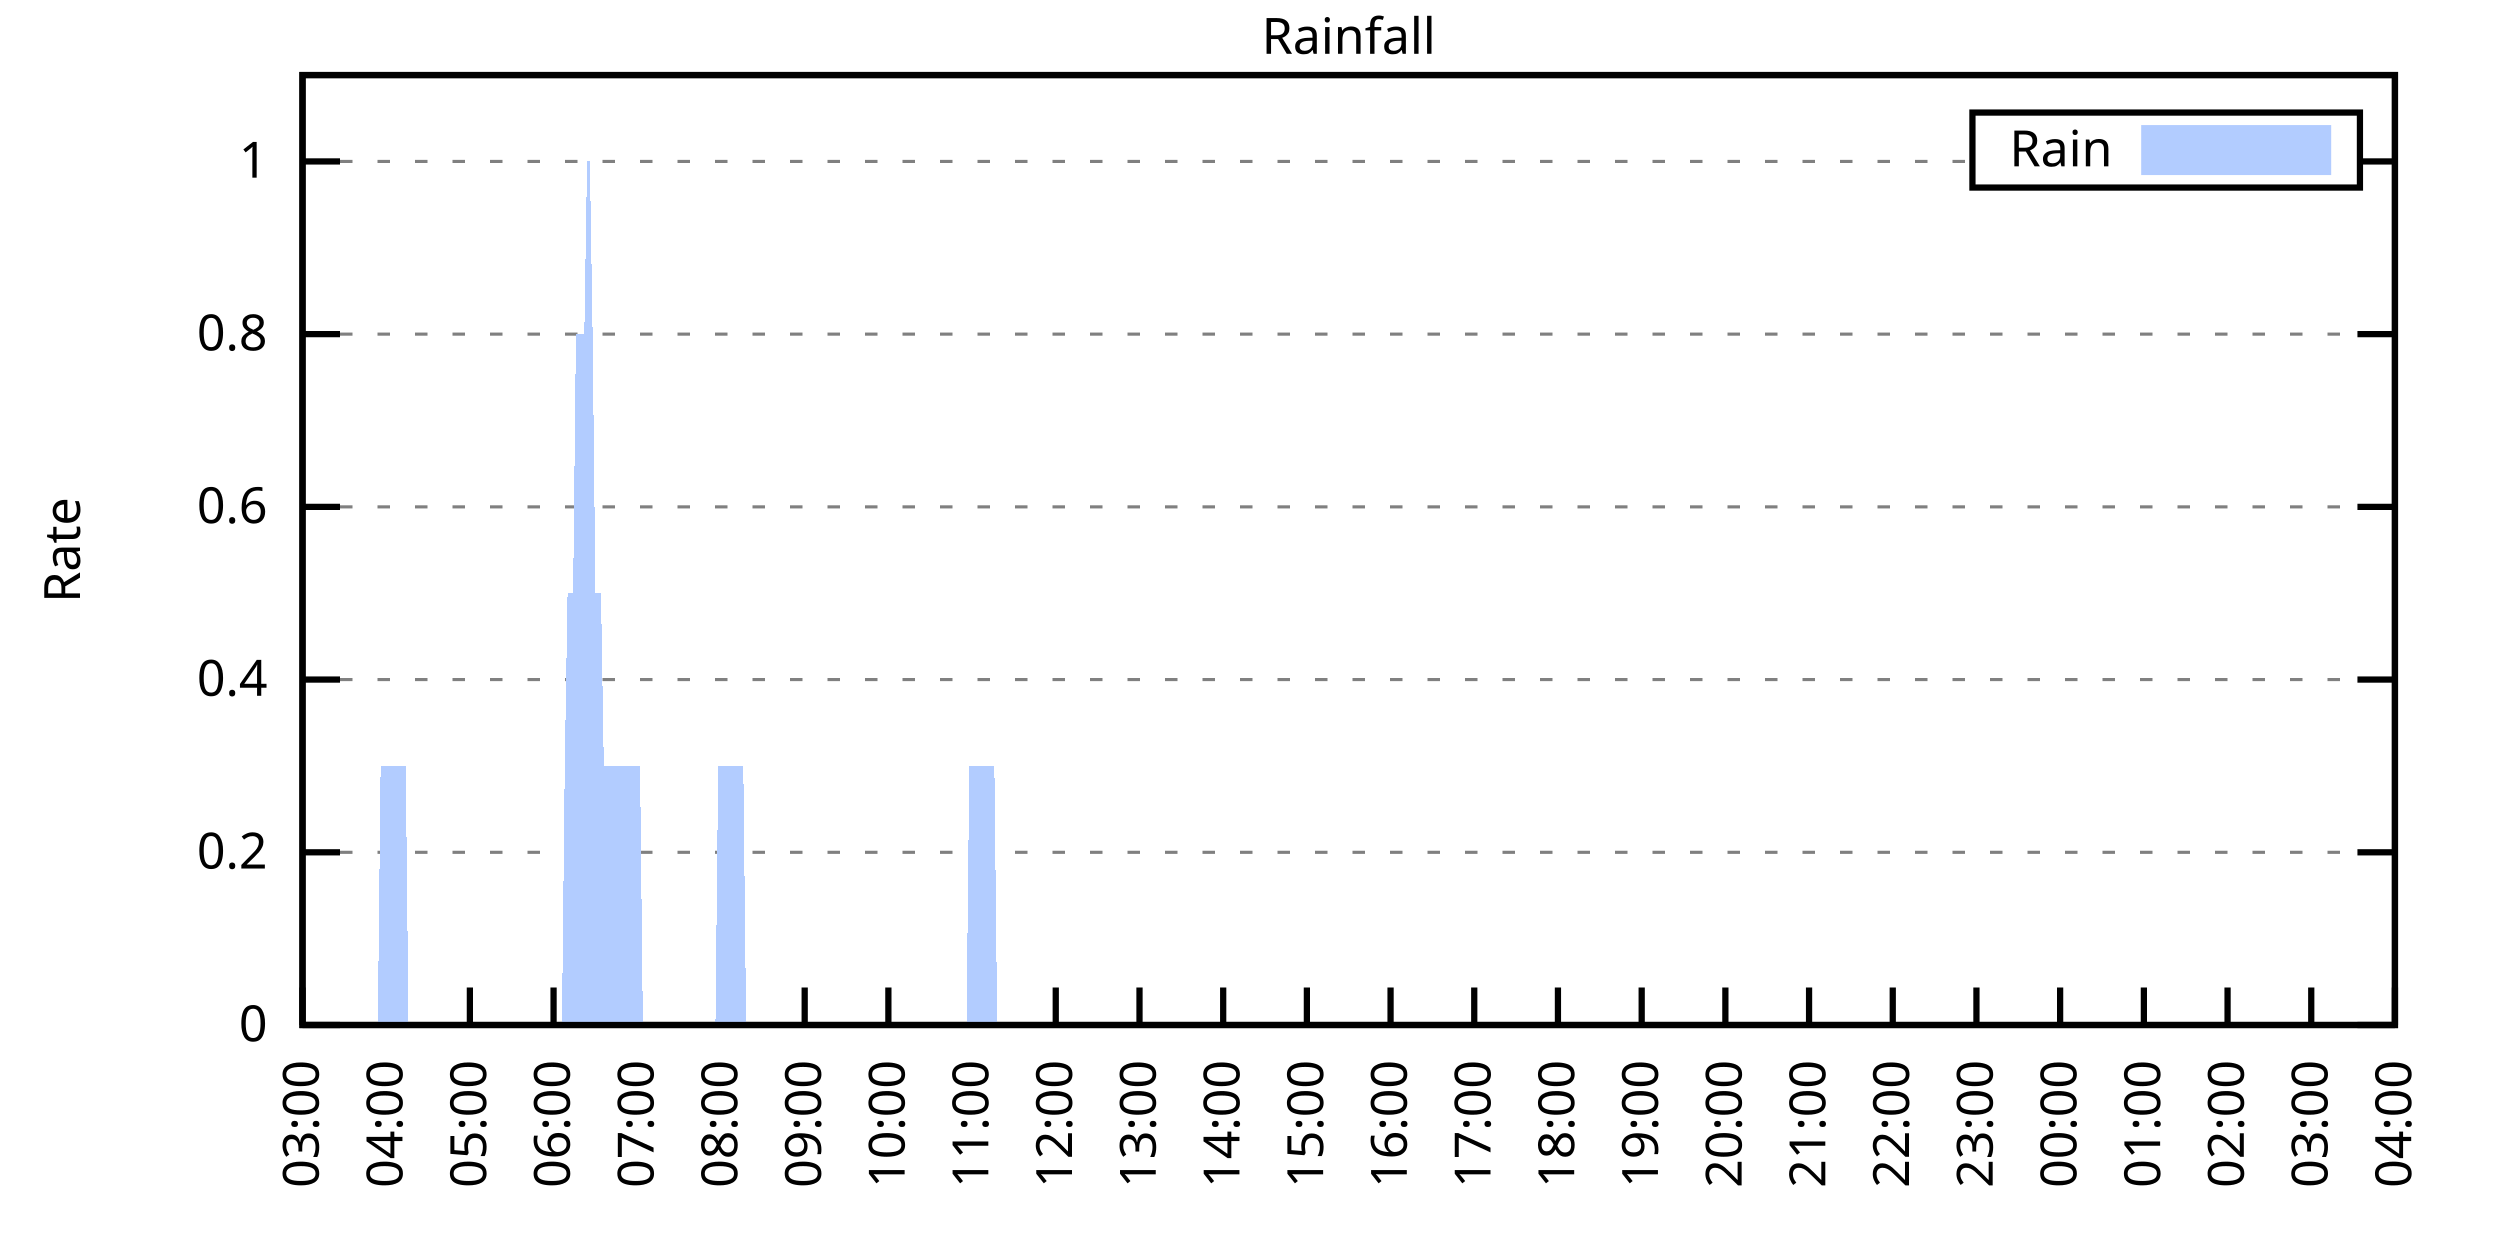
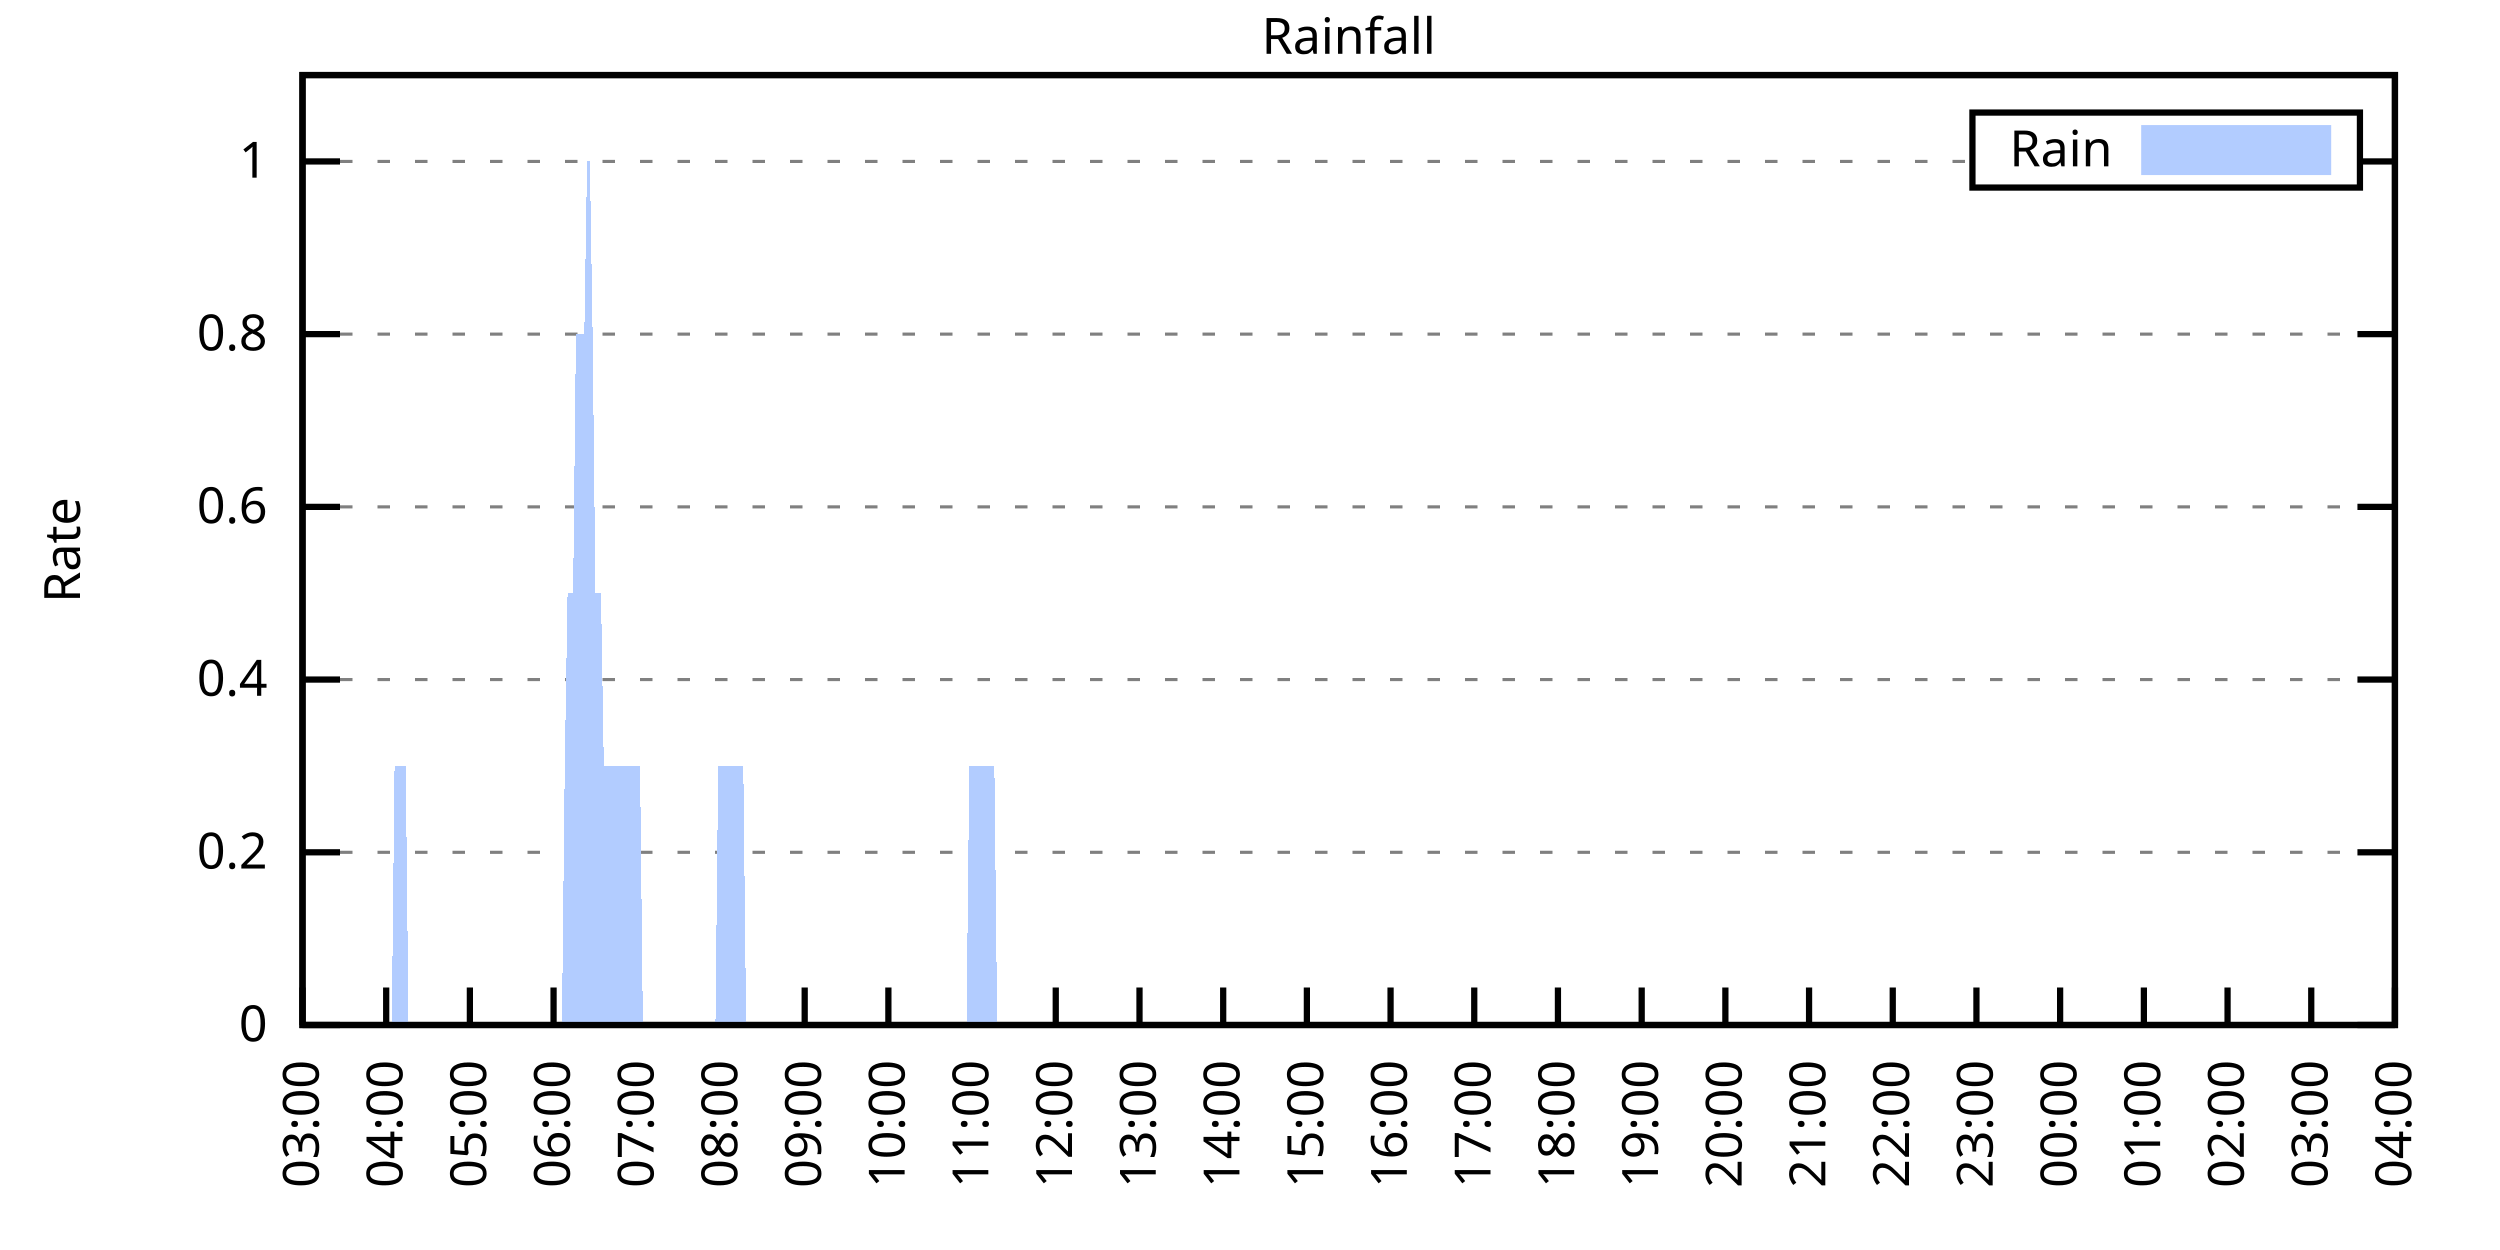
<svg xmlns="http://www.w3.org/2000/svg" xmlns:xlink="http://www.w3.org/1999/xlink" width="400" height="200" viewBox="0 0 400 200">
  <g id="gnuplot_canvas">
    <rect x="0" y="0" width="400" height="200" fill="none" />
    <defs>
      <circle id="gpDot" r="0.5" stroke-width="0.5" stroke="currentColor" />
      <path id="gpPt0" stroke-width="0.333" stroke="currentColor" d="M-1,0 h2 M0,-1 v2" />
      <path id="gpPt1" stroke-width="0.333" stroke="currentColor" d="M-1,-1 L1,1 M1,-1 L-1,1" />
      <path id="gpPt2" stroke-width="0.333" stroke="currentColor" d="M-1,0 L1,0 M0,-1 L0,1 M-1,-1 L1,1 M-1,1 L1,-1" />
      <rect id="gpPt3" stroke-width="0.333" stroke="currentColor" x="-1" y="-1" width="2" height="2" />
      <rect id="gpPt4" stroke-width="0.333" stroke="currentColor" fill="currentColor" x="-1" y="-1" width="2" height="2" />
      <circle id="gpPt5" stroke-width="0.333" stroke="currentColor" cx="0" cy="0" r="1" />
      <use xlink:href="#gpPt5" id="gpPt6" fill="currentColor" stroke="none" />
      <path id="gpPt7" stroke-width="0.333" stroke="currentColor" d="M0,-1.33 L-1.33,0.67 L1.33,0.67 z" />
      <use xlink:href="#gpPt7" id="gpPt8" fill="currentColor" stroke="none" />
      <use xlink:href="#gpPt7" id="gpPt9" stroke="currentColor" transform="rotate(180)" />
      <use xlink:href="#gpPt9" id="gpPt10" fill="currentColor" stroke="none" />
      <use xlink:href="#gpPt3" id="gpPt11" stroke="currentColor" transform="rotate(45)" />
      <use xlink:href="#gpPt11" id="gpPt12" fill="currentColor" stroke="none" />
      <path id="gpPt13" stroke-width="0.333" stroke="currentColor" d="M0,1.330 L1.265,0.411 L0.782,-1.067 L-0.782,-1.076 L-1.265,0.411 z" />
      <use xlink:href="#gpPt13" id="gpPt14" fill="currentColor" stroke="none" />
      <filter id="textbox" filterUnits="objectBoundingBox" x="0" y="0" height="1" width="1">
        <feFlood flood-color="white" flood-opacity="1" result="bgnd" />
        <feComposite in="SourceGraphic" in2="bgnd" operator="atop" />
      </filter>
      <filter id="greybox" filterUnits="objectBoundingBox" x="0" y="0" height="1" width="1">
        <feFlood flood-color="lightgrey" flood-opacity="1" result="grey" />
        <feComposite in="SourceGraphic" in2="grey" operator="atop" />
      </filter>
    </defs>
    <g fill="none" color="white" stroke="currentColor" stroke-width="1.00" stroke-linecap="butt" stroke-linejoin="miter">
</g>
    <g fill="none" color="black" stroke="currentColor" stroke-width="1.00" stroke-linecap="butt" stroke-linejoin="miter">
      <g stroke="none" shape-rendering="crispEdges">
        <polygon fill="rgb(255, 255, 255)" points="48.40,164.00 383.18,164.00 383.18,12.02 48.40,12.02 " />
      </g>
    </g>
    <g fill="none" color="black" stroke="currentColor" stroke-width="1.00" stroke-linecap="butt" stroke-linejoin="miter">
</g>
    <g fill="none" color="black" stroke="black" stroke-width="0.50" stroke-linecap="butt" stroke-linejoin="miter">
</g>
    <g fill="none" color="gray" stroke="currentColor" stroke-width="0.50" stroke-linecap="butt" stroke-linejoin="miter">
      <path stroke="gray" stroke-dasharray="2,4" class="gridline" d="M48.40,164.00 L383.19,164.00  " />
    </g>
    <g fill="none" color="gray" stroke="gray" stroke-width="1.00" stroke-linecap="butt" stroke-linejoin="miter">
</g>
    <g fill="none" color="black" stroke="currentColor" stroke-width="1.00" stroke-linecap="butt" stroke-linejoin="miter">
      <path stroke="black" d="M48.40,164.00 L54.40,164.00 M383.19,164.00 L377.19,164.00  " />
      <g transform="translate(42.80,166.60)" stroke="none" fill="black" font-family="Sans" font-size="8.00" text-anchor="end">
        <text>
          <tspan font-family="Sans"> 0</tspan>
        </text>
      </g>
    </g>
    <g fill="none" color="black" stroke="currentColor" stroke-width="1.00" stroke-linecap="butt" stroke-linejoin="miter">
</g>
    <g fill="none" color="black" stroke="black" stroke-width="0.50" stroke-linecap="butt" stroke-linejoin="miter">
</g>
    <g fill="none" color="gray" stroke="currentColor" stroke-width="0.50" stroke-linecap="butt" stroke-linejoin="miter">
      <path stroke="gray" stroke-dasharray="2,4" class="gridline" d="M48.40,136.37 L383.19,136.37  " />
    </g>
    <g fill="none" color="gray" stroke="gray" stroke-width="1.00" stroke-linecap="butt" stroke-linejoin="miter">
</g>
    <g fill="none" color="black" stroke="currentColor" stroke-width="1.00" stroke-linecap="butt" stroke-linejoin="miter">
      <path stroke="black" d="M48.40,136.37 L54.40,136.37 M383.19,136.37 L377.19,136.37  " />
      <g transform="translate(42.80,138.97)" stroke="none" fill="black" font-family="Sans" font-size="8.00" text-anchor="end">
        <text>
          <tspan font-family="Sans"> 0.2</tspan>
        </text>
      </g>
    </g>
    <g fill="none" color="black" stroke="currentColor" stroke-width="1.00" stroke-linecap="butt" stroke-linejoin="miter">
</g>
    <g fill="none" color="black" stroke="black" stroke-width="0.50" stroke-linecap="butt" stroke-linejoin="miter">
</g>
    <g fill="none" color="gray" stroke="currentColor" stroke-width="0.50" stroke-linecap="butt" stroke-linejoin="miter">
      <path stroke="gray" stroke-dasharray="2,4" class="gridline" d="M48.40,108.73 L383.19,108.73  " />
    </g>
    <g fill="none" color="gray" stroke="gray" stroke-width="1.00" stroke-linecap="butt" stroke-linejoin="miter">
</g>
    <g fill="none" color="black" stroke="currentColor" stroke-width="1.00" stroke-linecap="butt" stroke-linejoin="miter">
      <path stroke="black" d="M48.40,108.73 L54.40,108.73 M383.19,108.73 L377.19,108.73  " />
      <g transform="translate(42.80,111.33)" stroke="none" fill="black" font-family="Sans" font-size="8.00" text-anchor="end">
        <text>
          <tspan font-family="Sans"> 0.4</tspan>
        </text>
      </g>
    </g>
    <g fill="none" color="black" stroke="currentColor" stroke-width="1.00" stroke-linecap="butt" stroke-linejoin="miter">
</g>
    <g fill="none" color="black" stroke="black" stroke-width="0.50" stroke-linecap="butt" stroke-linejoin="miter">
</g>
    <g fill="none" color="gray" stroke="currentColor" stroke-width="0.50" stroke-linecap="butt" stroke-linejoin="miter">
      <path stroke="gray" stroke-dasharray="2,4" class="gridline" d="M48.40,81.10 L383.19,81.10  " />
    </g>
    <g fill="none" color="gray" stroke="gray" stroke-width="1.00" stroke-linecap="butt" stroke-linejoin="miter">
</g>
    <g fill="none" color="black" stroke="currentColor" stroke-width="1.00" stroke-linecap="butt" stroke-linejoin="miter">
      <path stroke="black" d="M48.40,81.10 L54.40,81.10 M383.19,81.10 L377.19,81.10  " />
      <g transform="translate(42.80,83.70)" stroke="none" fill="black" font-family="Sans" font-size="8.00" text-anchor="end">
        <text>
          <tspan font-family="Sans"> 0.6</tspan>
        </text>
      </g>
    </g>
    <g fill="none" color="black" stroke="currentColor" stroke-width="1.00" stroke-linecap="butt" stroke-linejoin="miter">
</g>
    <g fill="none" color="black" stroke="black" stroke-width="0.50" stroke-linecap="butt" stroke-linejoin="miter">
</g>
    <g fill="none" color="gray" stroke="currentColor" stroke-width="0.50" stroke-linecap="butt" stroke-linejoin="miter">
      <path stroke="gray" stroke-dasharray="2,4" class="gridline" d="M48.40,53.46 L383.19,53.46  " />
    </g>
    <g fill="none" color="gray" stroke="gray" stroke-width="1.00" stroke-linecap="butt" stroke-linejoin="miter">
</g>
    <g fill="none" color="black" stroke="currentColor" stroke-width="1.00" stroke-linecap="butt" stroke-linejoin="miter">
      <path stroke="black" d="M48.40,53.46 L54.40,53.46 M383.19,53.46 L377.19,53.46  " />
      <g transform="translate(42.80,56.06)" stroke="none" fill="black" font-family="Sans" font-size="8.00" text-anchor="end">
        <text>
          <tspan font-family="Sans"> 0.8</tspan>
        </text>
      </g>
    </g>
    <g fill="none" color="black" stroke="currentColor" stroke-width="1.00" stroke-linecap="butt" stroke-linejoin="miter">
</g>
    <g fill="none" color="black" stroke="black" stroke-width="0.50" stroke-linecap="butt" stroke-linejoin="miter">
</g>
    <g fill="none" color="gray" stroke="currentColor" stroke-width="0.50" stroke-linecap="butt" stroke-linejoin="miter">
      <path stroke="gray" stroke-dasharray="2,4" class="gridline" d="M48.40,25.83 L315.59,25.83 M377.59,25.83 L383.19,25.83  " />
    </g>
    <g fill="none" color="gray" stroke="gray" stroke-width="1.00" stroke-linecap="butt" stroke-linejoin="miter">
</g>
    <g fill="none" color="black" stroke="currentColor" stroke-width="1.00" stroke-linecap="butt" stroke-linejoin="miter">
      <path stroke="black" d="M48.40,25.83 L54.40,25.83 M383.19,25.83 L377.19,25.83  " />
      <g transform="translate(42.80,28.43)" stroke="none" fill="black" font-family="Sans" font-size="8.00" text-anchor="end">
        <text>
          <tspan font-family="Sans"> 1</tspan>
        </text>
      </g>
    </g>
    <g fill="none" color="black" stroke="currentColor" stroke-width="1.00" stroke-linecap="butt" stroke-linejoin="miter">
      <path stroke="black" d="M48.40,164.00 L48.40,158.00  " />
      <g transform="translate(51.00,169.60) rotate(270.00)" stroke="none" fill="black" font-family="Sans" font-size="8.00" text-anchor="end">
        <text>
          <tspan font-family="Sans">03:00</tspan>
        </text>
      </g>
    </g>
    <g fill="none" color="black" stroke="currentColor" stroke-width="1.00" stroke-linecap="butt" stroke-linejoin="miter">
      <path stroke="black" d="M61.79,164.00 L61.79,158.00  " />
      <g transform="translate(64.39,169.60) rotate(270.00)" stroke="none" fill="black" font-family="Sans" font-size="8.00" text-anchor="end">
        <text>
          <tspan font-family="Sans">04:00</tspan>
        </text>
      </g>
    </g>
    <g fill="none" color="black" stroke="currentColor" stroke-width="1.00" stroke-linecap="butt" stroke-linejoin="miter">
      <path stroke="black" d="M75.18,164.00 L75.18,158.00  " />
      <g transform="translate(77.78,169.60) rotate(270.00)" stroke="none" fill="black" font-family="Sans" font-size="8.00" text-anchor="end">
        <text>
          <tspan font-family="Sans">05:00</tspan>
        </text>
      </g>
    </g>
    <g fill="none" color="black" stroke="currentColor" stroke-width="1.00" stroke-linecap="butt" stroke-linejoin="miter">
      <path stroke="black" d="M88.57,164.00 L88.57,158.00  " />
      <g transform="translate(91.17,169.60) rotate(270.00)" stroke="none" fill="black" font-family="Sans" font-size="8.00" text-anchor="end">
        <text>
          <tspan font-family="Sans">06:00</tspan>
        </text>
      </g>
    </g>
    <g fill="none" color="black" stroke="currentColor" stroke-width="1.00" stroke-linecap="butt" stroke-linejoin="miter">
      <path stroke="black" d="M101.97,164.00 L101.97,158.00  " />
      <g transform="translate(104.57,169.60) rotate(270.00)" stroke="none" fill="black" font-family="Sans" font-size="8.00" text-anchor="end">
        <text>
          <tspan font-family="Sans">07:00</tspan>
        </text>
      </g>
    </g>
    <g fill="none" color="black" stroke="currentColor" stroke-width="1.00" stroke-linecap="butt" stroke-linejoin="miter">
      <path stroke="black" d="M115.36,164.00 L115.36,158.00  " />
      <g transform="translate(117.96,169.60) rotate(270.00)" stroke="none" fill="black" font-family="Sans" font-size="8.00" text-anchor="end">
        <text>
          <tspan font-family="Sans">08:00</tspan>
        </text>
      </g>
    </g>
    <g fill="none" color="black" stroke="currentColor" stroke-width="1.00" stroke-linecap="butt" stroke-linejoin="miter">
      <path stroke="black" d="M128.75,164.00 L128.75,158.00  " />
      <g transform="translate(131.35,169.60) rotate(270.00)" stroke="none" fill="black" font-family="Sans" font-size="8.00" text-anchor="end">
        <text>
          <tspan font-family="Sans">09:00</tspan>
        </text>
      </g>
    </g>
    <g fill="none" color="black" stroke="currentColor" stroke-width="1.00" stroke-linecap="butt" stroke-linejoin="miter">
      <path stroke="black" d="M142.14,164.00 L142.14,158.00  " />
      <g transform="translate(144.74,169.60) rotate(270.00)" stroke="none" fill="black" font-family="Sans" font-size="8.00" text-anchor="end">
        <text>
          <tspan font-family="Sans">10:00</tspan>
        </text>
      </g>
    </g>
    <g fill="none" color="black" stroke="currentColor" stroke-width="1.00" stroke-linecap="butt" stroke-linejoin="miter">
      <path stroke="black" d="M155.53,164.00 L155.53,158.00  " />
      <g transform="translate(158.13,169.60) rotate(270.00)" stroke="none" fill="black" font-family="Sans" font-size="8.00" text-anchor="end">
        <text>
          <tspan font-family="Sans">11:00</tspan>
        </text>
      </g>
    </g>
    <g fill="none" color="black" stroke="currentColor" stroke-width="1.00" stroke-linecap="butt" stroke-linejoin="miter">
      <path stroke="black" d="M168.92,164.00 L168.92,158.00  " />
      <g transform="translate(171.52,169.60) rotate(270.00)" stroke="none" fill="black" font-family="Sans" font-size="8.00" text-anchor="end">
        <text>
          <tspan font-family="Sans">12:00</tspan>
        </text>
      </g>
    </g>
    <g fill="none" color="black" stroke="currentColor" stroke-width="1.00" stroke-linecap="butt" stroke-linejoin="miter">
      <path stroke="black" d="M182.32,164.00 L182.32,158.00  " />
      <g transform="translate(184.92,169.60) rotate(270.00)" stroke="none" fill="black" font-family="Sans" font-size="8.00" text-anchor="end">
        <text>
          <tspan font-family="Sans">13:00</tspan>
        </text>
      </g>
    </g>
    <g fill="none" color="black" stroke="currentColor" stroke-width="1.00" stroke-linecap="butt" stroke-linejoin="miter">
      <path stroke="black" d="M195.71,164.00 L195.71,158.00  " />
      <g transform="translate(198.31,169.60) rotate(270.00)" stroke="none" fill="black" font-family="Sans" font-size="8.00" text-anchor="end">
        <text>
          <tspan font-family="Sans">14:00</tspan>
        </text>
      </g>
    </g>
    <g fill="none" color="black" stroke="currentColor" stroke-width="1.00" stroke-linecap="butt" stroke-linejoin="miter">
      <path stroke="black" d="M209.10,164.00 L209.10,158.00  " />
      <g transform="translate(211.70,169.60) rotate(270.00)" stroke="none" fill="black" font-family="Sans" font-size="8.00" text-anchor="end">
        <text>
          <tspan font-family="Sans">15:00</tspan>
        </text>
      </g>
    </g>
    <g fill="none" color="black" stroke="currentColor" stroke-width="1.00" stroke-linecap="butt" stroke-linejoin="miter">
      <path stroke="black" d="M222.49,164.00 L222.49,158.00  " />
      <g transform="translate(225.09,169.60) rotate(270.00)" stroke="none" fill="black" font-family="Sans" font-size="8.00" text-anchor="end">
        <text>
          <tspan font-family="Sans">16:00</tspan>
        </text>
      </g>
    </g>
    <g fill="none" color="black" stroke="currentColor" stroke-width="1.00" stroke-linecap="butt" stroke-linejoin="miter">
      <path stroke="black" d="M235.88,164.00 L235.88,158.00  " />
      <g transform="translate(238.48,169.60) rotate(270.00)" stroke="none" fill="black" font-family="Sans" font-size="8.00" text-anchor="end">
        <text>
          <tspan font-family="Sans">17:00</tspan>
        </text>
      </g>
    </g>
    <g fill="none" color="black" stroke="currentColor" stroke-width="1.00" stroke-linecap="butt" stroke-linejoin="miter">
      <path stroke="black" d="M249.27,164.00 L249.27,158.00  " />
      <g transform="translate(251.87,169.60) rotate(270.00)" stroke="none" fill="black" font-family="Sans" font-size="8.00" text-anchor="end">
        <text>
          <tspan font-family="Sans">18:00</tspan>
        </text>
      </g>
    </g>
    <g fill="none" color="black" stroke="currentColor" stroke-width="1.00" stroke-linecap="butt" stroke-linejoin="miter">
      <path stroke="black" d="M262.67,164.00 L262.67,158.00  " />
      <g transform="translate(265.27,169.60) rotate(270.00)" stroke="none" fill="black" font-family="Sans" font-size="8.00" text-anchor="end">
        <text>
          <tspan font-family="Sans">19:00</tspan>
        </text>
      </g>
    </g>
    <g fill="none" color="black" stroke="currentColor" stroke-width="1.00" stroke-linecap="butt" stroke-linejoin="miter">
      <path stroke="black" d="M276.06,164.00 L276.06,158.00  " />
      <g transform="translate(278.66,169.60) rotate(270.00)" stroke="none" fill="black" font-family="Sans" font-size="8.00" text-anchor="end">
        <text>
          <tspan font-family="Sans">20:00</tspan>
        </text>
      </g>
    </g>
    <g fill="none" color="black" stroke="currentColor" stroke-width="1.00" stroke-linecap="butt" stroke-linejoin="miter">
      <path stroke="black" d="M289.45,164.00 L289.45,158.00  " />
      <g transform="translate(292.05,169.60) rotate(270.00)" stroke="none" fill="black" font-family="Sans" font-size="8.00" text-anchor="end">
        <text>
          <tspan font-family="Sans">21:00</tspan>
        </text>
      </g>
    </g>
    <g fill="none" color="black" stroke="currentColor" stroke-width="1.00" stroke-linecap="butt" stroke-linejoin="miter">
      <path stroke="black" d="M302.84,164.00 L302.84,158.00  " />
      <g transform="translate(305.44,169.60) rotate(270.00)" stroke="none" fill="black" font-family="Sans" font-size="8.00" text-anchor="end">
        <text>
          <tspan font-family="Sans">22:00</tspan>
        </text>
      </g>
    </g>
    <g fill="none" color="black" stroke="currentColor" stroke-width="1.00" stroke-linecap="butt" stroke-linejoin="miter">
      <path stroke="black" d="M316.23,164.00 L316.23,158.00  " />
      <g transform="translate(318.83,169.60) rotate(270.00)" stroke="none" fill="black" font-family="Sans" font-size="8.00" text-anchor="end">
        <text>
          <tspan font-family="Sans">23:00</tspan>
        </text>
      </g>
    </g>
    <g fill="none" color="black" stroke="currentColor" stroke-width="1.00" stroke-linecap="butt" stroke-linejoin="miter">
      <path stroke="black" d="M329.62,164.00 L329.62,158.00  " />
      <g transform="translate(332.22,169.60) rotate(270.00)" stroke="none" fill="black" font-family="Sans" font-size="8.00" text-anchor="end">
        <text>
          <tspan font-family="Sans">00:00</tspan>
        </text>
      </g>
    </g>
    <g fill="none" color="black" stroke="currentColor" stroke-width="1.00" stroke-linecap="butt" stroke-linejoin="miter">
      <path stroke="black" d="M343.02,164.00 L343.02,158.00  " />
      <g transform="translate(345.62,169.60) rotate(270.00)" stroke="none" fill="black" font-family="Sans" font-size="8.00" text-anchor="end">
        <text>
          <tspan font-family="Sans">01:00</tspan>
        </text>
      </g>
    </g>
    <g fill="none" color="black" stroke="currentColor" stroke-width="1.00" stroke-linecap="butt" stroke-linejoin="miter">
      <path stroke="black" d="M356.41,164.00 L356.41,158.00  " />
      <g transform="translate(359.01,169.60) rotate(270.00)" stroke="none" fill="black" font-family="Sans" font-size="8.00" text-anchor="end">
        <text>
          <tspan font-family="Sans">02:00</tspan>
        </text>
      </g>
    </g>
    <g fill="none" color="black" stroke="currentColor" stroke-width="1.00" stroke-linecap="butt" stroke-linejoin="miter">
      <path stroke="black" d="M369.80,164.00 L369.80,158.00  " />
      <g transform="translate(372.40,169.60) rotate(270.00)" stroke="none" fill="black" font-family="Sans" font-size="8.00" text-anchor="end">
        <text>
          <tspan font-family="Sans">03:00</tspan>
        </text>
      </g>
    </g>
    <g fill="none" color="black" stroke="currentColor" stroke-width="1.00" stroke-linecap="butt" stroke-linejoin="miter">
      <path stroke="black" d="M383.19,164.00 L383.19,158.00  " />
      <g transform="translate(385.79,169.60) rotate(270.00)" stroke="none" fill="black" font-family="Sans" font-size="8.00" text-anchor="end">
        <text>
          <tspan font-family="Sans">04:00</tspan>
        </text>
      </g>
    </g>
    <g fill="none" color="black" stroke="currentColor" stroke-width="1.00" stroke-linecap="butt" stroke-linejoin="miter">
</g>
    <g fill="none" color="black" stroke="currentColor" stroke-width="1.00" stroke-linecap="butt" stroke-linejoin="miter">
      <path stroke="black" d="M48.40,12.01 L48.40,164.00 L383.19,164.00 L383.19,12.01 L48.40,12.01 Z  " />
    </g>
    <g fill="none" color="black" stroke="currentColor" stroke-width="1.00" stroke-linecap="butt" stroke-linejoin="miter">
</g>
    <g fill="none" color="black" stroke="currentColor" stroke-width="1.00" stroke-linecap="butt" stroke-linejoin="miter">
      <path stroke="black" d="M315.59,30.01 L315.59,18.01 L377.59,18.01 L377.59,30.01 L315.59,30.01 Z  " />
    </g>
    <g id="Rainfall_plot_1">
      <g fill="none" color="white" stroke="black" stroke-width="2.00" stroke-linecap="butt" stroke-linejoin="miter">
</g>
      <g fill="none" color="black" stroke="currentColor" stroke-width="2.00" stroke-linecap="butt" stroke-linejoin="miter">
        <g transform="translate(337.99,26.61)" stroke="none" fill="black" font-family="Sans" font-size="8.00" text-anchor="end">
          <text>
            <tspan font-family="Sans">Rain</tspan>
          </text>
        </g>
      </g>
      <g fill="none" color="black" stroke="currentColor" stroke-width="2.00" stroke-linecap="butt" stroke-linejoin="miter">
        <g stroke="none" shape-rendering="crispEdges">
          <polygon fill="rgb(178, 204, 255)" points="343.59,27.01 371.99,27.01 371.99,21.01 343.59,21.01 " />
        </g>
        <path stroke="rgb(178, 204, 255)" d="M343.59,27.01 L371.99,27.01 L371.99,21.01 L343.59,21.01 L343.59,27.01 Z  " />
      </g>
      <g fill="none" color="black" stroke="currentColor" stroke-width="2.00" stroke-linecap="butt" stroke-linejoin="miter">
        <g stroke="none" shape-rendering="crispEdges">
-           <polygon fill="rgb(178, 204, 255)" points="55.54,164.00 55.99,164.00 56.43,164.00 56.88,164.00 57.33,164.00 57.77,164.00 58.22,164.00 58.67,164.00 59.11,164.00 59.56,164.00 60.01,164.00 60.45,164.00 60.90,122.55 61.35,122.55 61.79,122.55 62.24,122.55 62.68,122.55 63.13,122.55 63.58,122.55 64.02,122.55 64.47,122.55 64.92,122.55 65.36,164.00 65.81,164.00 66.26,164.00 66.70,164.00 67.15,164.00 67.59,164.00 68.04,164.00 68.49,164.00 68.93,164.00 69.38,164.00 69.83,164.00 70.27,164.00 70.72,164.00 71.17,164.00 71.61,164.00 72.06,164.00 72.50,164.00 72.95,164.00 73.40,164.00 73.84,164.00 74.29,164.00 74.74,164.00 75.18,164.00 75.63,164.00 76.08,164.00 76.52,164.00 76.97,164.00 77.42,164.00 77.86,164.00 78.31,164.00 78.75,164.00 79.20,164.00 79.65,164.00 80.09,164.00 80.54,164.00 80.99,164.00 81.43,164.00 81.88,164.00 82.33,164.00 82.77,164.00 83.22,164.00 83.66,164.00 84.11,164.00 84.56,164.00 85.00,164.00 85.45,164.00 85.90,164.00 86.34,164.00 86.79,164.00 87.24,164.00 87.68,164.00 88.13,164.00 88.57,164.00 89.02,164.00 89.47,164.00 89.91,164.00 90.36,122.55 90.81,94.91 91.25,94.91 91.70,94.91 92.15,53.46 92.59,53.46 93.04,53.46 93.49,53.46 93.93,25.83 94.38,25.83 94.82,53.46 95.27,94.91 95.72,94.91 96.16,94.91 96.61,122.55 97.06,122.55 97.50,122.55 97.95,122.55 98.40,122.55 98.84,122.55 99.29,122.55 99.73,122.55 100.18,122.55 100.63,122.55 101.07,122.55 101.52,122.55 101.97,122.55 102.41,122.55 102.86,164.00 103.31,164.00 103.75,164.00 104.20,164.00 104.64,164.00 105.09,164.00 105.54,164.00 105.98,164.00 106.43,164.00 106.88,164.00 107.32,164.00 107.77,164.00 108.22,164.00 108.66,164.00 109.11,164.00 109.55,164.00 110.00,164.00 110.45,164.00 110.89,164.00 111.34,164.00 111.79,164.00 112.23,164.00 112.68,164.00 113.13,164.00 113.57,164.00 114.02,164.00 114.47,164.00 114.91,122.55 115.36,122.55 115.80,122.55 116.25,122.55 116.70,122.55 117.14,122.55 117.59,122.55 118.04,122.55 118.48,122.55 118.93,122.55 119.38,164.00 119.82,164.00 120.27,164.00 120.71,164.00 121.16,164.00 121.61,164.00 122.05,164.00 122.50,164.00 122.95,164.00 123.39,164.00 123.84,164.00 124.29,164.00 124.73,164.00 125.18,164.00 125.62,164.00 126.07,164.00 126.52,164.00 126.96,164.00 127.19,164.00 127.41,164.00 127.86,164.00 128.30,164.00 128.75,164.00 129.20,164.00 129.64,164.00 130.09,164.00 130.54,164.00 130.98,164.00 131.43,164.00 131.87,164.00 132.32,164.00 132.77,164.00 133.21,164.00 133.66,164.00 134.11,164.00 134.55,164.00 135.00,164.00 135.45,164.00 135.89,164.00 136.34,164.00 136.78,164.00 137.23,164.00 137.68,164.00 138.12,164.00 138.57,164.00 139.02,164.00 139.46,164.00 139.91,164.00 140.36,164.00 140.80,164.00 141.25,164.00 141.69,164.00 142.14,164.00 142.59,164.00 143.03,164.00 143.48,164.00 143.93,164.00 144.37,164.00 144.82,164.00 145.27,164.00 145.71,164.00 146.16,164.00 146.61,164.00 147.05,164.00 147.50,164.00 147.94,164.00 148.39,164.00 148.84,164.00 149.28,164.00 149.73,164.00 150.18,164.00 150.62,164.00 151.07,164.00 151.52,164.00 151.96,164.00 152.41,164.00 152.85,164.00 153.30,164.00 153.75,164.00 154.19,164.00 154.64,164.00 155.09,122.55 155.53,122.55 155.98,122.55 156.43,122.55 156.87,122.55 157.32,122.55 157.76,122.55 158.21,122.55 158.66,122.55 159.10,122.55 159.55,164.00 160.00,164.00 160.44,164.00 160.89,164.00 161.34,164.00 161.78,164.00 162.23,164.00 162.67,164.00 163.12,164.00 163.57,164.00 164.01,164.00 164.46,164.00 164.91,164.00 165.35,164.00 165.80,164.00 166.25,164.00 166.69,164.00 167.14,164.00 167.59,164.00 168.03,164.00 168.48,164.00 168.92,164.00 169.37,164.00 169.82,164.00 170.26,164.00 170.71,164.00 171.16,164.00 171.60,164.00 172.05,164.00 172.50,164.00 172.94,164.00 173.39,164.00 173.83,164.00 174.28,164.00 174.73,164.00 175.17,164.00 175.62,164.00 176.07,164.00 176.51,164.00 176.96,164.00 177.41,164.00 177.85,164.00 178.30,164.00 178.74,164.00 179.19,164.00 179.64,164.00 180.08,164.00 180.53,164.00 180.98,164.00 181.42,164.00 181.87,164.00 182.32,164.00 182.76,164.00 183.21,164.00 183.66,164.00 184.10,164.00 184.55,164.00 184.99,164.00 185.44,164.00 185.89,164.00 186.33,164.00 186.78,164.00 187.23,164.00 187.67,164.00 188.12,164.00 188.57,164.00 189.01,164.00 189.46,164.00 189.90,164.00 190.35,164.00 190.80,164.00 191.24,164.00 191.69,164.00 192.14,164.00 192.58,164.00 193.03,164.00 193.48,164.00 193.92,164.00 194.37,164.00 194.81,164.00 195.26,164.00 195.71,164.00 196.15,164.00 196.60,164.00 197.05,164.00 197.49,164.00 197.94,164.00 198.39,164.00 198.83,164.00 199.28,164.00 199.73,164.00 200.17,164.00 200.62,164.00 201.06,164.00 201.51,164.00 201.96,164.00 202.40,164.00 202.85,164.00 203.30,164.00 203.74,164.00 204.19,164.00 204.64,164.00 205.08,164.00 205.53,164.00 205.97,164.00 206.42,164.00 206.87,164.00 207.31,164.00 207.76,164.00 208.21,164.00 208.65,164.00 209.10,164.00 209.55,164.00 209.99,164.00 210.44,164.00 210.88,164.00 211.33,164.00 211.78,164.00 212.22,164.00 212.67,164.00 213.12,164.00 213.56,164.00 214.01,164.00 214.46,164.00 214.90,164.00 215.35,164.00 215.80,164.00 216.24,164.00 216.69,164.00 217.13,164.00 217.58,164.00 218.03,164.00 218.47,164.00 218.92,164.00 219.37,164.00 219.81,164.00 220.26,164.00 220.71,164.00 221.15,164.00 221.60,164.00 222.04,164.00 222.49,164.00 222.94,164.00 223.38,164.00 223.83,164.00 224.28,164.00 224.72,164.00 225.17,164.00 225.62,164.00 226.06,164.00 226.51,164.00 226.95,164.00 227.40,164.00 227.85,164.00 228.29,164.00 228.74,164.00 229.19,164.00 229.63,164.00 230.08,164.00 230.53,164.00 230.97,164.00 231.42,164.00 231.86,164.00 232.31,164.00 232.76,164.00 233.20,164.00 233.65,164.00 234.10,164.00 234.54,164.00 234.99,164.00 235.44,164.00 235.88,164.00 236.33,164.00 236.78,164.00 237.22,164.00 237.67,164.00 238.11,164.00 238.56,164.00 239.01,164.00 239.45,164.00 239.90,164.00 240.35,164.00 240.79,164.00 241.24,164.00 241.69,164.00 242.13,164.00 242.58,164.00 243.02,164.00 243.47,164.00 243.92,164.00 244.36,164.00 244.81,164.00 245.26,164.00 245.70,164.00 246.15,164.00 246.60,164.00 247.04,164.00 247.49,164.00 247.93,164.00 248.38,164.00 248.83,164.00 249.27,164.00 249.72,164.00 250.17,164.00 250.61,164.00 251.06,164.00 251.51,164.00 251.95,164.00 252.40,164.00 252.85,164.00 253.29,164.00 253.74,164.00 254.18,164.00 254.63,164.00 255.08,164.00 255.52,164.00 255.97,164.00 256.42,164.00 256.86,164.00 257.31,164.00 257.76,164.00 258.20,164.00 258.65,164.00 259.09,164.00 259.54,164.00 259.99,164.00 260.43,164.00 260.88,164.00 261.33,164.00 261.77,164.00 262.22,164.00 262.67,164.00 263.11,164.00 263.56,164.00 264.00,164.00 264.45,164.00 264.90,164.00 265.34,164.00 265.79,164.00 266.24,164.00 266.68,164.00 267.13,164.00 267.58,164.00 268.02,164.00 268.47,164.00 268.92,164.00 269.36,164.00 269.81,164.00 270.25,164.00 270.70,164.00 271.15,164.00 271.59,164.00 272.04,164.00 272.49,164.00 272.93,164.00 273.38,164.00 273.83,164.00 274.27,164.00 274.72,164.00 275.16,164.00 275.61,164.00 276.06,164.00 276.50,164.00 276.95,164.00 277.40,164.00 277.84,164.00 278.29,164.00 278.74,164.00 279.18,164.00 279.63,164.00 280.07,164.00 280.52,164.00 280.97,164.00 281.41,164.00 281.86,164.00 282.31,164.00 282.75,164.00 283.20,164.00 283.65,164.00 284.09,164.00 284.54,164.00 284.98,164.00 285.43,164.00 285.88,164.00 286.32,164.00 286.77,164.00 287.22,164.00 287.66,164.00 288.11,164.00 288.56,164.00 289.00,164.00 289.45,164.00 289.90,164.00 290.34,164.00 290.79,164.00 291.23,164.00 291.68,164.00 292.13,164.00 292.57,164.00 293.02,164.00 293.47,164.00 293.91,164.00 294.36,164.00 294.81,164.00 295.25,164.00 295.70,164.00 296.14,164.00 296.59,164.00 297.04,164.00 297.48,164.00 297.93,164.00 298.38,164.00 298.82,164.00 299.27,164.00 299.72,164.00 300.16,164.00 300.61,164.00 301.05,164.00 301.50,164.00 301.95,164.00 302.39,164.00 302.84,164.00 303.29,164.00 303.73,164.00 304.18,164.00 304.63,164.00 305.07,164.00 305.52,164.00 305.97,164.00 306.41,164.00 306.86,164.00 307.30,164.00 307.75,164.00 308.20,164.00 308.64,164.00 309.09,164.00 309.54,164.00 309.98,164.00 310.43,164.00 310.88,164.00 311.32,164.00 311.77,164.00 312.21,164.00 312.66,164.00 313.11,164.00 313.55,164.00 314.00,164.00 314.45,164.00 314.89,164.00 315.34,164.00 315.79,164.00 316.23,164.00 316.68,164.00 317.12,164.00 317.57,164.00 318.02,164.00 318.46,164.00 318.91,164.00 319.36,164.00 319.80,164.00 320.25,164.00 320.70,164.00 321.14,164.00 321.59,164.00 322.04,164.00 322.48,164.00 322.93,164.00 323.37,164.00 323.82,164.00 324.27,164.00 324.71,164.00 325.16,164.00 325.61,164.00 326.05,164.00 326.50,164.00 326.95,164.00 327.39,164.00 327.84,164.00 328.28,164.00 328.73,164.00 329.18,164.00 329.62,164.00 330.07,164.00 330.52,164.00 330.96,164.00 331.41,164.00 331.86,164.00 332.30,164.00 332.75,164.00 333.19,164.00 333.64,164.00 334.09,164.00 334.53,164.00 334.98,164.00 335.43,164.00 335.87,164.00 336.32,164.00 336.77,164.00 337.21,164.00 337.66,164.00 338.10,164.00 338.55,164.00 339.00,164.00 339.44,164.00 339.89,164.00 340.34,164.00 340.78,164.00 341.23,164.00 341.68,164.00 342.12,164.00 342.57,164.00 343.02,164.00 343.46,164.00 343.91,164.00 344.35,164.00 344.80,164.00 345.25,164.00 345.69,164.00 346.14,164.00 346.59,164.00 347.03,164.00 347.48,164.00 347.93,164.00 348.37,164.00 348.82,164.00 349.26,164.00 349.71,164.00 350.16,164.00 350.60,164.00 351.05,164.00 351.50,164.00 351.94,164.00 352.39,164.00 352.84,164.00 353.28,164.00 353.73,164.00 354.17,164.00 354.62,164.00 355.07,164.00 355.51,164.00 355.96,164.00 356.41,164.00 356.85,164.00 357.30,164.00 357.75,164.00 358.19,164.00 358.64,164.00 359.09,164.00 359.53,164.00 359.98,164.00 360.42,164.00 360.87,164.00 361.32,164.00 361.76,164.00 362.21,164.00 362.66,164.00 363.10,164.00 363.55,164.00 364.00,164.00 364.44,164.00 364.89,164.00 365.33,164.00 365.78,164.00 366.23,164.00 366.67,164.00 367.12,164.00 367.57,164.00 368.01,164.00 368.46,164.00 368.91,164.00 369.35,164.00 369.80,164.00 370.24,164.00 370.69,164.00 371.14,164.00 371.58,164.00 372.03,164.00 372.48,164.00 372.92,164.00 373.37,164.00 373.82,164.00 374.26,164.00 374.71,164.00 375.16,164.00 375.60,164.00 376.05,164.00 376.49,164.00 376.49,164.00 55.54,164.00 " />
+           <polygon fill="rgb(178, 204, 255)" points="58.67,164.00 59.11,164.00 59.56,164.00 60.01,164.00 60.45,164.00 60.90,164.00 61.35,164.00 61.79,164.00 62.24,164.00 62.68,164.00 63.13,122.55 63.58,122.55 64.02,122.55 64.47,122.55 64.92,122.55 65.36,164.00 65.81,164.00 66.26,164.00 66.70,164.00 67.15,164.00 67.59,164.00 68.04,164.00 68.49,164.00 68.93,164.00 69.38,164.00 69.83,164.00 70.27,164.00 70.72,164.00 71.17,164.00 71.61,164.00 72.06,164.00 72.50,164.00 72.95,164.00 73.40,164.00 73.84,164.00 74.29,164.00 74.74,164.00 75.18,164.00 75.63,164.00 76.08,164.00 76.52,164.00 76.97,164.00 77.42,164.00 77.86,164.00 78.31,164.00 78.75,164.00 79.20,164.00 79.65,164.00 80.09,164.00 80.54,164.00 80.99,164.00 81.43,164.00 81.88,164.00 82.33,164.00 82.77,164.00 83.22,164.00 83.66,164.00 84.11,164.00 84.56,164.00 85.00,164.00 85.45,164.00 85.90,164.00 86.34,164.00 86.79,164.00 87.24,164.00 87.68,164.00 88.13,164.00 88.57,164.00 89.02,164.00 89.47,164.00 89.91,164.00 90.36,122.55 90.81,94.91 91.25,94.91 91.70,94.91 92.15,53.46 92.59,53.46 93.04,53.46 93.49,53.46 93.93,25.83 94.38,25.83 94.82,53.46 95.27,94.91 95.72,94.91 96.16,94.91 96.61,122.55 97.06,122.55 97.50,122.55 97.95,122.55 98.40,122.55 98.84,122.55 99.29,122.55 99.73,122.55 100.18,122.55 100.63,122.55 101.07,122.55 101.52,122.55 101.97,122.55 102.41,122.55 102.86,164.00 103.31,164.00 103.75,164.00 104.20,164.00 104.64,164.00 105.09,164.00 105.54,164.00 105.98,164.00 106.43,164.00 106.88,164.00 107.32,164.00 107.77,164.00 108.22,164.00 108.66,164.00 109.11,164.00 109.55,164.00 110.00,164.00 110.45,164.00 110.89,164.00 111.34,164.00 111.79,164.00 112.23,164.00 112.68,164.00 113.13,164.00 113.57,164.00 114.02,164.00 114.47,164.00 114.91,122.55 115.36,122.55 115.80,122.55 116.25,122.55 116.70,122.55 117.14,122.55 117.59,122.55 118.04,122.55 118.48,122.55 118.93,122.55 119.38,164.00 119.82,164.00 120.27,164.00 120.71,164.00 121.16,164.00 121.61,164.00 122.05,164.00 122.50,164.00 122.95,164.00 123.39,164.00 123.84,164.00 124.29,164.00 124.73,164.00 125.18,164.00 125.62,164.00 126.07,164.00 126.52,164.00 126.96,164.00 127.19,164.00 127.41,164.00 127.86,164.00 128.30,164.00 128.75,164.00 129.20,164.00 129.64,164.00 130.09,164.00 130.54,164.00 130.98,164.00 131.43,164.00 131.87,164.00 132.32,164.00 132.77,164.00 133.21,164.00 133.66,164.00 134.11,164.00 134.55,164.00 135.00,164.00 135.45,164.00 135.89,164.00 136.34,164.00 136.78,164.00 137.23,164.00 137.68,164.00 138.12,164.00 138.57,164.00 139.02,164.00 139.46,164.00 139.91,164.00 140.36,164.00 140.80,164.00 141.25,164.00 141.69,164.00 142.14,164.00 142.59,164.00 143.03,164.00 143.48,164.00 143.93,164.00 144.37,164.00 144.82,164.00 145.27,164.00 145.71,164.00 146.16,164.00 146.61,164.00 147.05,164.00 147.50,164.00 147.94,164.00 148.39,164.00 148.84,164.00 149.28,164.00 149.73,164.00 150.18,164.00 150.62,164.00 151.07,164.00 151.52,164.00 151.96,164.00 152.41,164.00 152.85,164.00 153.30,164.00 153.75,164.00 154.19,164.00 154.64,164.00 155.09,122.55 155.53,122.55 155.98,122.55 156.43,122.55 156.87,122.55 157.32,122.55 157.76,122.55 158.21,122.55 158.66,122.55 159.10,122.55 159.55,164.00 160.00,164.00 160.44,164.00 160.89,164.00 161.34,164.00 161.78,164.00 162.23,164.00 162.67,164.00 163.12,164.00 163.57,164.00 164.01,164.00 164.46,164.00 164.91,164.00 165.35,164.00 165.80,164.00 166.25,164.00 166.69,164.00 167.14,164.00 167.59,164.00 168.03,164.00 168.48,164.00 168.92,164.00 169.37,164.00 169.82,164.00 170.26,164.00 170.71,164.00 171.16,164.00 171.60,164.00 172.05,164.00 172.50,164.00 172.94,164.00 173.39,164.00 173.83,164.00 174.28,164.00 174.73,164.00 175.17,164.00 175.62,164.00 176.07,164.00 176.51,164.00 176.96,164.00 177.41,164.00 177.85,164.00 178.30,164.00 178.74,164.00 179.19,164.00 179.64,164.00 180.08,164.00 180.53,164.00 180.98,164.00 181.42,164.00 181.87,164.00 182.32,164.00 182.76,164.00 183.21,164.00 183.66,164.00 184.10,164.00 184.55,164.00 184.99,164.00 185.44,164.00 185.89,164.00 186.33,164.00 186.78,164.00 187.23,164.00 187.67,164.00 188.12,164.00 188.57,164.00 189.01,164.00 189.46,164.00 189.90,164.00 190.35,164.00 190.80,164.00 191.24,164.00 191.69,164.00 192.14,164.00 192.58,164.00 193.03,164.00 193.48,164.00 193.92,164.00 194.37,164.00 194.81,164.00 195.26,164.00 195.71,164.00 196.15,164.00 196.60,164.00 197.05,164.00 197.49,164.00 197.94,164.00 198.39,164.00 198.83,164.00 199.28,164.00 199.73,164.00 200.17,164.00 200.62,164.00 201.06,164.00 201.51,164.00 201.96,164.00 202.40,164.00 202.85,164.00 203.30,164.00 203.74,164.00 204.19,164.00 204.64,164.00 205.08,164.00 205.53,164.00 205.97,164.00 206.42,164.00 206.87,164.00 207.31,164.00 207.76,164.00 208.21,164.00 208.65,164.00 209.10,164.00 209.55,164.00 209.99,164.00 210.44,164.00 210.88,164.00 211.33,164.00 211.78,164.00 212.22,164.00 212.67,164.00 213.12,164.00 213.56,164.00 214.01,164.00 214.46,164.00 214.90,164.00 215.35,164.00 215.80,164.00 216.24,164.00 216.69,164.00 217.13,164.00 217.58,164.00 218.03,164.00 218.47,164.00 218.92,164.00 219.37,164.00 219.81,164.00 220.26,164.00 220.71,164.00 221.15,164.00 221.60,164.00 222.04,164.00 222.49,164.00 222.94,164.00 223.38,164.00 223.83,164.00 224.28,164.00 224.72,164.00 225.17,164.00 225.62,164.00 226.06,164.00 226.51,164.00 226.95,164.00 227.40,164.00 227.85,164.00 228.29,164.00 228.74,164.00 229.19,164.00 229.63,164.00 230.08,164.00 230.53,164.00 230.97,164.00 231.42,164.00 231.86,164.00 232.31,164.00 232.76,164.00 233.20,164.00 233.65,164.00 234.10,164.00 234.54,164.00 234.99,164.00 235.44,164.00 235.88,164.00 236.33,164.00 236.78,164.00 237.22,164.00 237.67,164.00 238.11,164.00 238.56,164.00 239.01,164.00 239.45,164.00 239.90,164.00 240.35,164.00 240.79,164.00 241.24,164.00 241.69,164.00 242.13,164.00 242.58,164.00 243.02,164.00 243.47,164.00 243.92,164.00 244.36,164.00 244.81,164.00 245.26,164.00 245.70,164.00 246.15,164.00 246.60,164.00 247.04,164.00 247.49,164.00 247.93,164.00 248.38,164.00 248.83,164.00 249.27,164.00 249.72,164.00 250.17,164.00 250.61,164.00 251.06,164.00 251.51,164.00 251.95,164.00 252.40,164.00 252.85,164.00 253.29,164.00 253.74,164.00 254.18,164.00 254.63,164.00 255.08,164.00 255.52,164.00 255.97,164.00 256.42,164.00 256.86,164.00 257.31,164.00 257.76,164.00 258.20,164.00 258.65,164.00 259.09,164.00 259.54,164.00 259.99,164.00 260.43,164.00 260.88,164.00 261.33,164.00 261.77,164.00 262.22,164.00 262.67,164.00 263.11,164.00 263.56,164.00 264.00,164.00 264.45,164.00 264.90,164.00 265.34,164.00 265.79,164.00 266.24,164.00 266.68,164.00 267.13,164.00 267.58,164.00 268.02,164.00 268.47,164.00 268.92,164.00 269.36,164.00 269.81,164.00 270.25,164.00 270.70,164.00 271.15,164.00 271.59,164.00 272.04,164.00 272.49,164.00 272.93,164.00 273.38,164.00 273.83,164.00 274.27,164.00 274.72,164.00 275.16,164.00 275.61,164.00 276.06,164.00 276.50,164.00 276.95,164.00 277.40,164.00 277.84,164.00 278.29,164.00 278.74,164.00 279.18,164.00 279.63,164.00 280.07,164.00 280.52,164.00 280.97,164.00 281.41,164.00 281.86,164.00 282.31,164.00 282.75,164.00 283.20,164.00 283.65,164.00 284.09,164.00 284.54,164.00 284.98,164.00 285.43,164.00 285.88,164.00 286.32,164.00 286.77,164.00 287.22,164.00 287.66,164.00 288.11,164.00 288.56,164.00 289.00,164.00 289.45,164.00 289.90,164.00 290.34,164.00 290.79,164.00 291.23,164.00 291.68,164.00 292.13,164.00 292.57,164.00 293.02,164.00 293.47,164.00 293.91,164.00 294.36,164.00 294.81,164.00 295.25,164.00 295.70,164.00 296.14,164.00 296.59,164.00 297.04,164.00 297.48,164.00 297.93,164.00 298.38,164.00 298.82,164.00 299.27,164.00 299.72,164.00 300.16,164.00 300.61,164.00 301.05,164.00 301.50,164.00 301.95,164.00 302.39,164.00 302.84,164.00 303.29,164.00 303.73,164.00 304.18,164.00 304.63,164.00 305.07,164.00 305.52,164.00 305.97,164.00 306.41,164.00 306.86,164.00 307.30,164.00 307.75,164.00 308.20,164.00 308.64,164.00 309.09,164.00 309.54,164.00 309.98,164.00 310.43,164.00 310.88,164.00 311.32,164.00 311.77,164.00 312.21,164.00 312.66,164.00 313.11,164.00 313.55,164.00 314.00,164.00 314.45,164.00 314.89,164.00 315.34,164.00 315.79,164.00 316.23,164.00 316.68,164.00 317.12,164.00 317.57,164.00 318.02,164.00 318.46,164.00 318.91,164.00 319.36,164.00 319.80,164.00 320.25,164.00 320.70,164.00 321.14,164.00 321.59,164.00 322.04,164.00 322.48,164.00 322.93,164.00 323.37,164.00 323.82,164.00 324.27,164.00 324.71,164.00 325.16,164.00 325.61,164.00 326.05,164.00 326.50,164.00 326.95,164.00 327.39,164.00 327.84,164.00 328.28,164.00 328.73,164.00 329.18,164.00 329.62,164.00 330.07,164.00 330.52,164.00 330.96,164.00 331.41,164.00 331.86,164.00 332.30,164.00 332.75,164.00 333.19,164.00 333.64,164.00 334.09,164.00 334.53,164.00 334.98,164.00 335.43,164.00 335.87,164.00 336.32,164.00 336.77,164.00 337.21,164.00 337.66,164.00 338.10,164.00 338.55,164.00 339.00,164.00 339.44,164.00 339.89,164.00 340.34,164.00 340.78,164.00 341.23,164.00 341.68,164.00 342.12,164.00 342.57,164.00 343.02,164.00 343.46,164.00 343.91,164.00 344.35,164.00 344.80,164.00 345.25,164.00 345.69,164.00 346.14,164.00 346.59,164.00 347.03,164.00 347.48,164.00 347.93,164.00 348.37,164.00 348.82,164.00 349.26,164.00 349.71,164.00 350.16,164.00 350.60,164.00 351.05,164.00 351.50,164.00 351.94,164.00 352.39,164.00 352.84,164.00 353.28,164.00 353.73,164.00 354.17,164.00 354.62,164.00 355.07,164.00 355.51,164.00 355.96,164.00 356.41,164.00 356.85,164.00 357.30,164.00 357.75,164.00 358.19,164.00 358.64,164.00 359.09,164.00 359.53,164.00 359.98,164.00 360.42,164.00 360.87,164.00 361.32,164.00 361.76,164.00 362.21,164.00 362.66,164.00 363.10,164.00 363.55,164.00 364.00,164.00 364.44,164.00 364.89,164.00 365.33,164.00 365.78,164.00 366.23,164.00 366.67,164.00 367.12,164.00 367.57,164.00 368.01,164.00 368.46,164.00 368.91,164.00 369.35,164.00 369.80,164.00 370.24,164.00 370.69,164.00 371.14,164.00 371.58,164.00 372.03,164.00 372.48,164.00 372.92,164.00 373.37,164.00 373.82,164.00 374.26,164.00 374.71,164.00 375.16,164.00 375.60,164.00 376.05,164.00 376.49,164.00 376.94,164.00 377.39,164.00 377.83,164.00 378.28,164.00 378.73,164.00 379.17,164.00 379.62,164.00 379.62,164.00 58.67,164.00 " />
        </g>
      </g>
    </g>
    <g fill="none" color="black" stroke="currentColor" stroke-width="2.00" stroke-linecap="butt" stroke-linejoin="miter">
</g>
    <g fill="none" color="black" stroke="black" stroke-width="1.00" stroke-linecap="butt" stroke-linejoin="miter">
</g>
    <g fill="none" color="black" stroke="currentColor" stroke-width="1.00" stroke-linecap="butt" stroke-linejoin="miter">
      <path stroke="black" d="M48.40,12.01 L48.40,164.00 L383.19,164.00 L383.19,12.01 L48.40,12.01 Z  " />
      <g transform="translate(12.80,88.01) rotate(270.00)" stroke="none" fill="black" font-family="Sans" font-size="8.00" text-anchor="middle">
        <text>
          <tspan font-family="Sans">Rate</tspan>
        </text>
      </g>
    </g>
    <g fill="none" color="black" stroke="currentColor" stroke-width="1.00" stroke-linecap="butt" stroke-linejoin="miter">
</g>
    <g fill="none" color="black" stroke="currentColor" stroke-width="1.00" stroke-linecap="butt" stroke-linejoin="miter">
      <g transform="translate(215.79,8.61)" stroke="none" fill="black" font-family="Sans" font-size="8.00" text-anchor="middle">
        <text>
          <tspan font-family="Sans">Rainfall</tspan>
        </text>
      </g>
    </g>
    <g fill="none" color="black" stroke="currentColor" stroke-width="1.00" stroke-linecap="butt" stroke-linejoin="miter">
</g>
  </g>
</svg>
